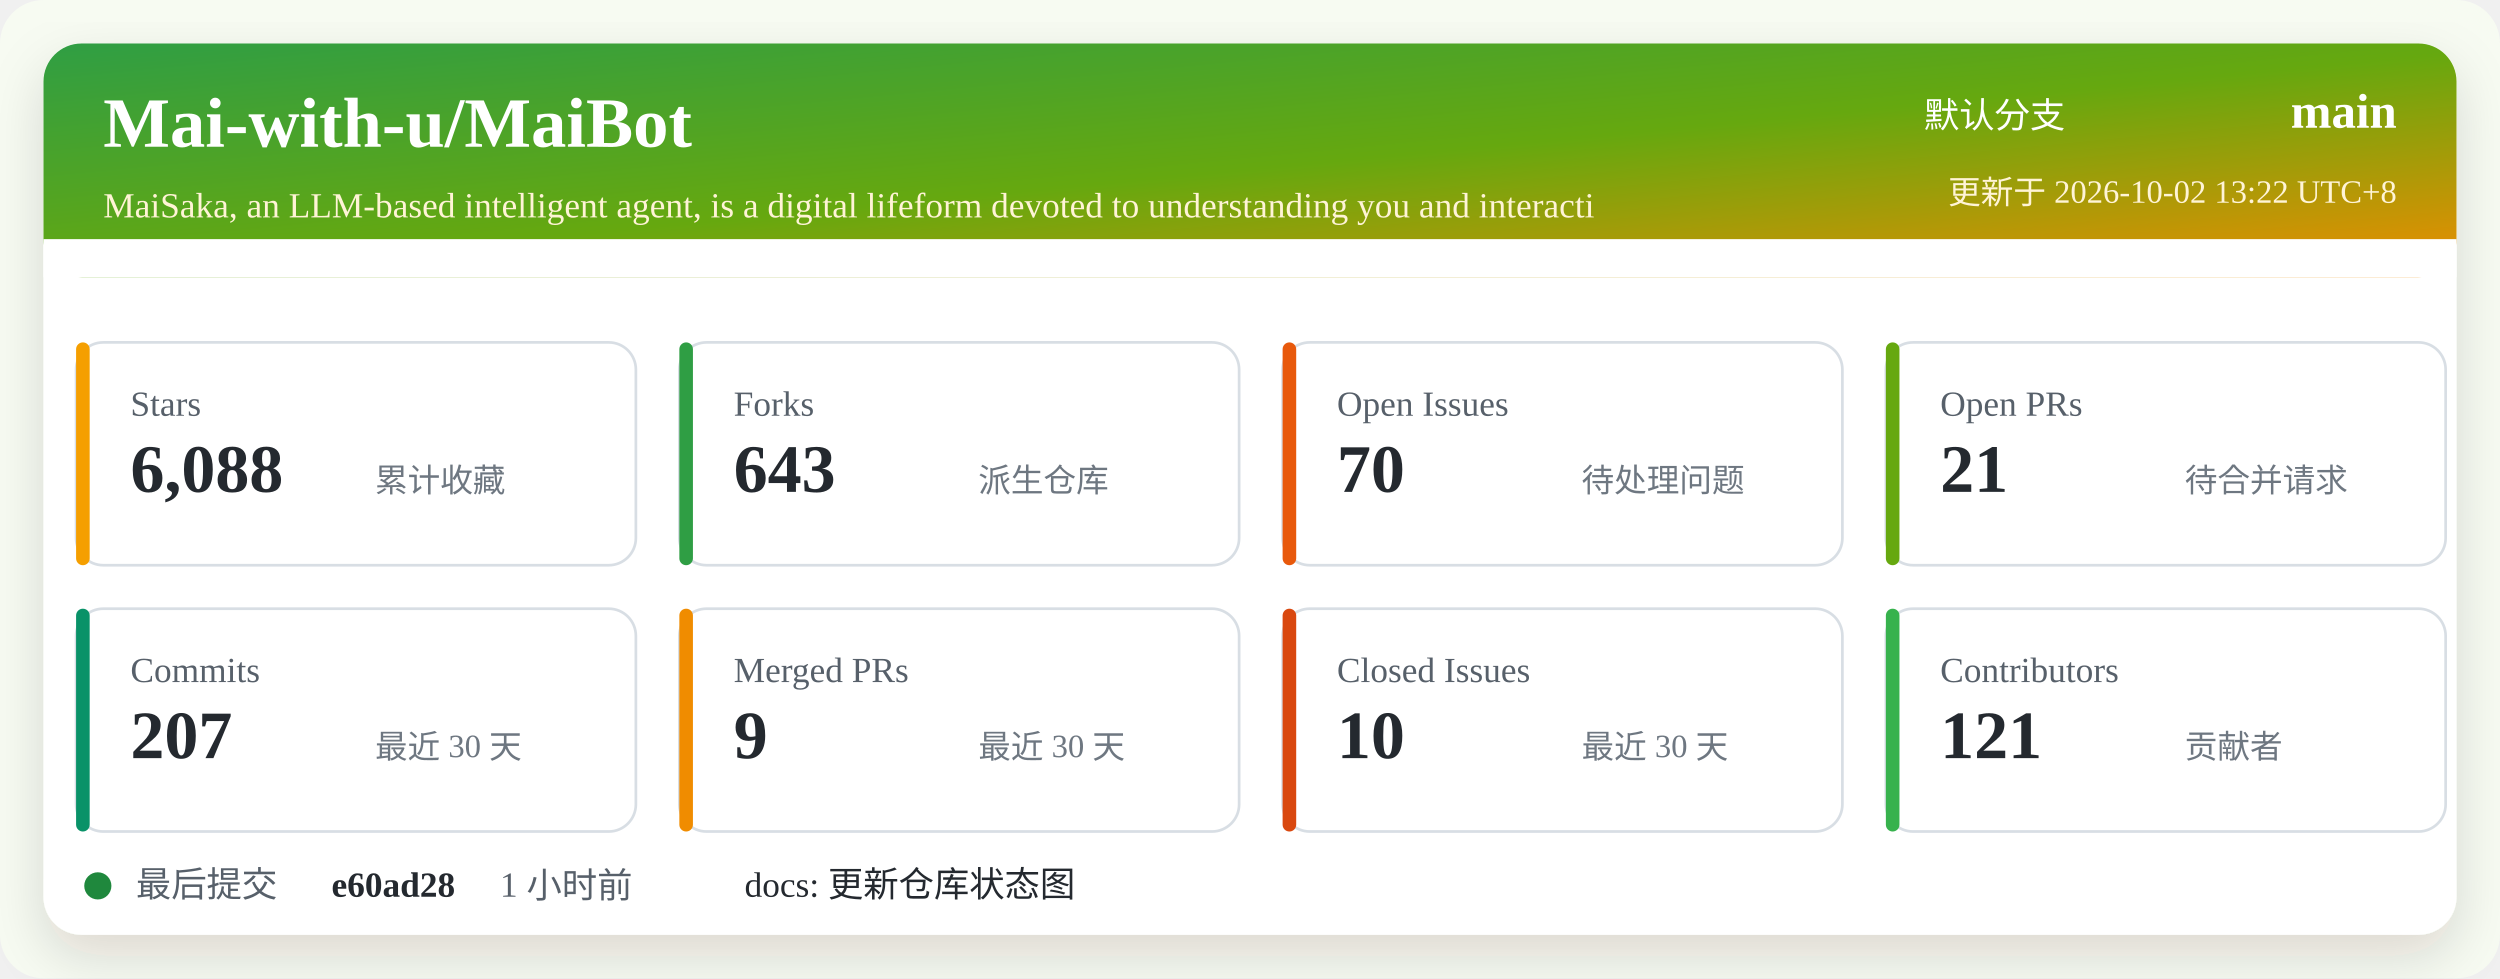
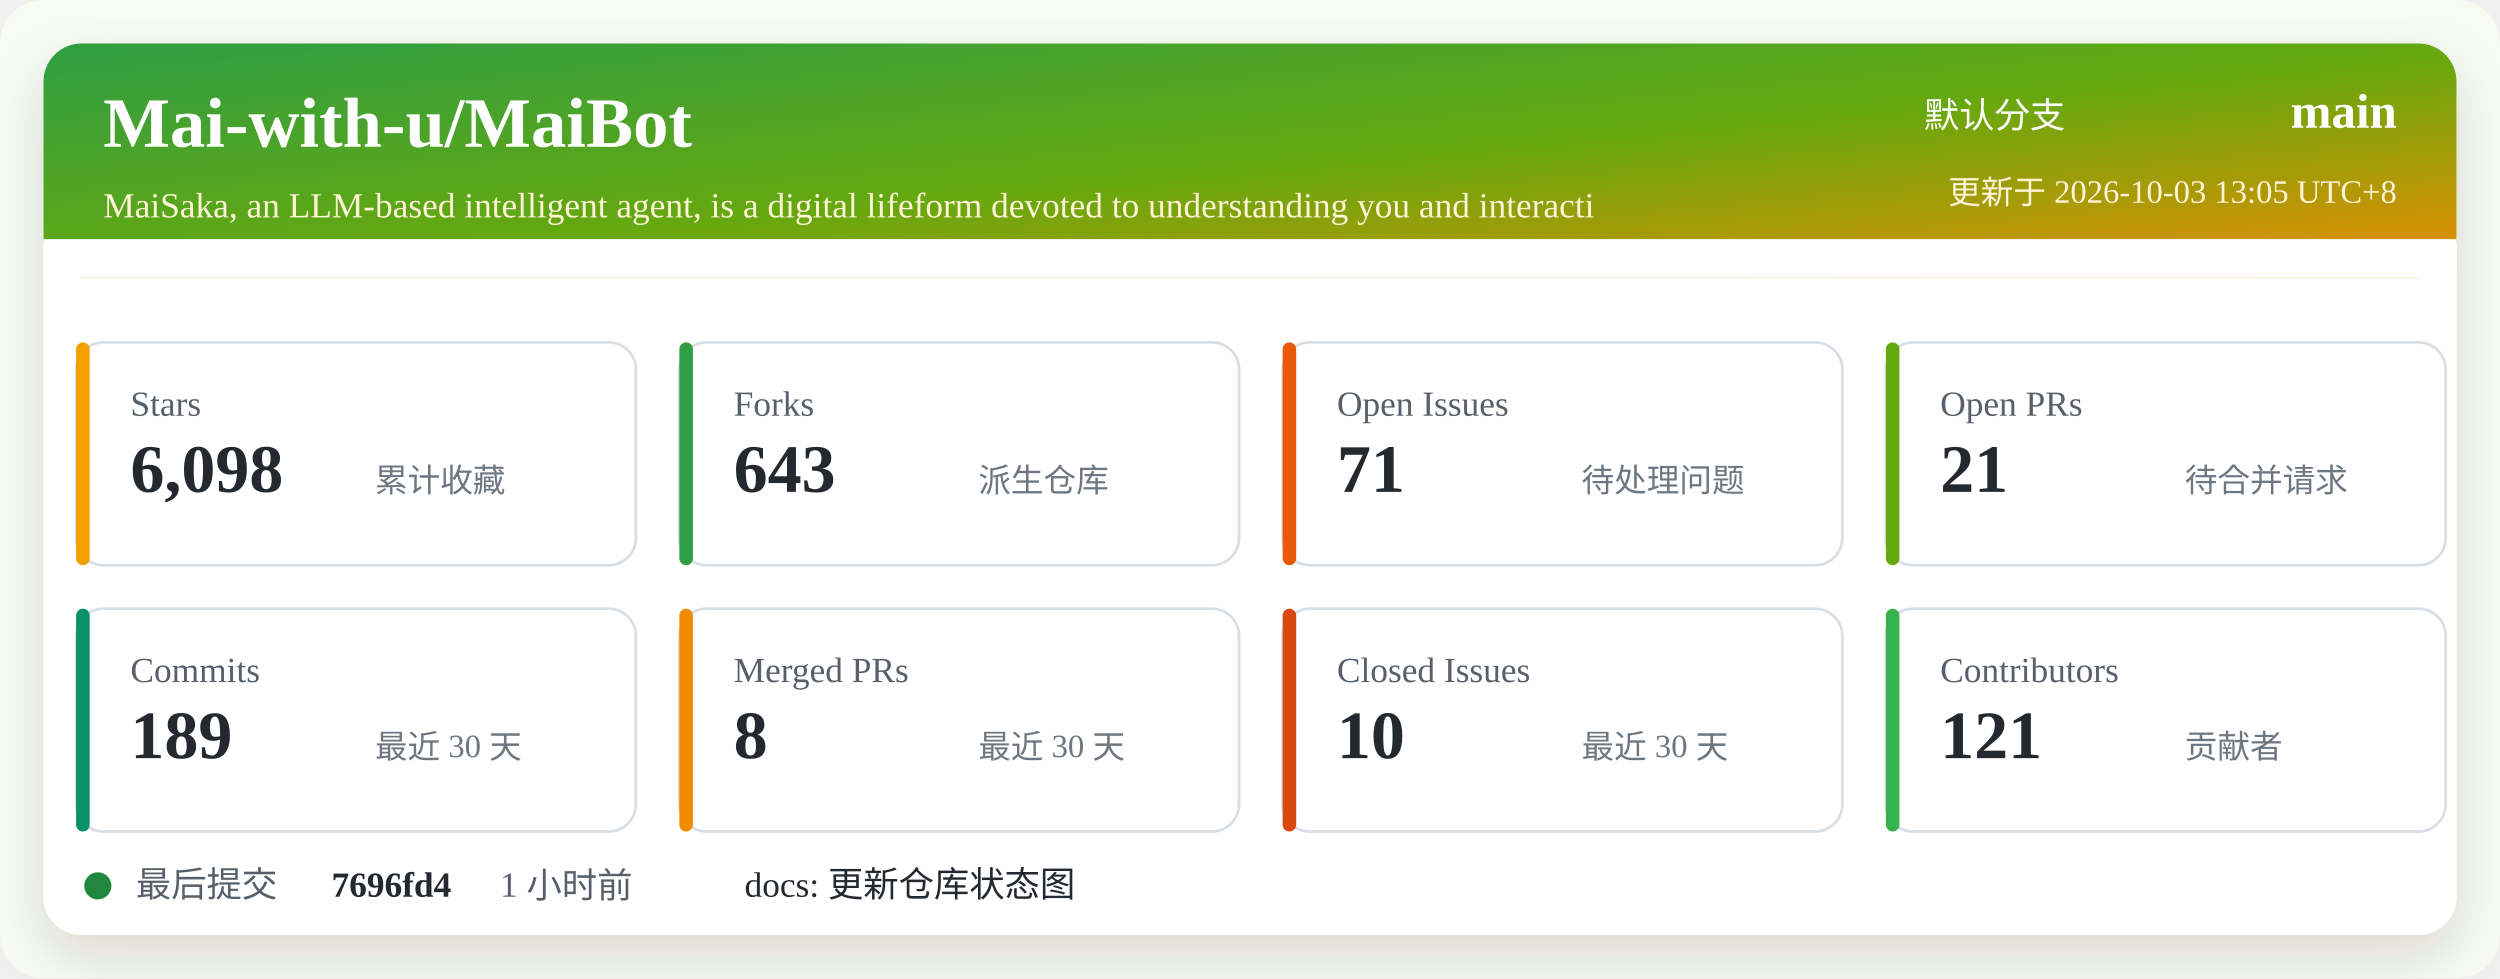
<svg xmlns="http://www.w3.org/2000/svg" width="920" height="360" viewBox="0 0 920 360" role="img" aria-labelledby="title desc">
  <defs>
    <linearGradient id="header" x1="0" x2="1" y1="0" y2="1">
      <stop offset="0%" stop-color="#2f9e44" />
      <stop offset="52%" stop-color="#66a80f" />
      <stop offset="100%" stop-color="#f08c00" />
    </linearGradient>
    <filter id="shadow" x="-5%" y="-5%" width="110%" height="110%">
      <feDropShadow dx="0" dy="8" stdDeviation="10" flood-color="#2b2318" flood-opacity="0.14" />
    </filter>
  </defs>
  <rect width="920" height="360" rx="16" fill="#f7fbf2" />
  <rect x="16" y="16" width="888" height="328" rx="14" fill="#ffffff" filter="url(#shadow)" />
  <rect x="16" y="16" width="888" height="86" rx="14" fill="url(#header)" />
  <path d="M16 88 H904 V102 H16 Z" fill="#ffffff" />
  <text x="38" y="54" fill="#ffffff" font-size="26" font-weight="700">Mai-with-u/MaiBot</text>
  <text x="38" y="80" fill="#fff4d6" font-size="13">MaiSaka, an LLM-based intelligent agent, is a digital lifeform devoted to understanding you and interacti</text>
  <text x="760" y="47" fill="#ffffff" font-size="13" text-anchor="end">默认分支</text>
  <text x="882" y="47" fill="#ffffff" font-size="18" font-weight="700" text-anchor="end">main</text>
-   <text x="882" y="75" fill="#fff4d6" font-size="12" text-anchor="end">更新于 2026-10-02 13:22 UTC+8</text>
+   <text x="882" y="75" fill="#fff4d6" font-size="12" text-anchor="end">更新于 2026-10-03 13:05 UTC+8</text>
  <g transform="translate(28 126)">
    <rect width="206" height="82" rx="10" fill="#ffffff" stroke="#d8dee4" />
    <rect x="0" y="0" width="5" height="82" rx="2.5" fill="#f59f00" />
    <text x="20" y="27" fill="#57606a" font-size="13">Stars</text>
-     <text x="20" y="55" fill="#24292f" font-size="25" font-weight="700">6,088</text>
+     <text x="20" y="55" fill="#24292f" font-size="25" font-weight="700">6,098</text>
    <text x="110" y="55" fill="#6e7781" font-size="12">累计收藏</text>
  </g>
  <g transform="translate(250 126)">
    <rect width="206" height="82" rx="10" fill="#ffffff" stroke="#d8dee4" />
    <rect x="0" y="0" width="5" height="82" rx="2.5" fill="#2f9e44" />
    <text x="20" y="27" fill="#57606a" font-size="13">Forks</text>
    <text x="20" y="55" fill="#24292f" font-size="25" font-weight="700">643</text>
    <text x="110" y="55" fill="#6e7781" font-size="12">派生仓库</text>
  </g>
  <g transform="translate(472 126)">
    <rect width="206" height="82" rx="10" fill="#ffffff" stroke="#d8dee4" />
    <rect x="0" y="0" width="5" height="82" rx="2.5" fill="#e8590c" />
    <text x="20" y="27" fill="#57606a" font-size="13">Open Issues</text>
-     <text x="20" y="55" fill="#24292f" font-size="25" font-weight="700">70</text>
+     <text x="20" y="55" fill="#24292f" font-size="25" font-weight="700">71</text>
    <text x="110" y="55" fill="#6e7781" font-size="12">待处理问题</text>
  </g>
  <g transform="translate(694 126)">
    <rect width="206" height="82" rx="10" fill="#ffffff" stroke="#d8dee4" />
    <rect x="0" y="0" width="5" height="82" rx="2.5" fill="#66a80f" />
    <text x="20" y="27" fill="#57606a" font-size="13">Open PRs</text>
    <text x="20" y="55" fill="#24292f" font-size="25" font-weight="700">21</text>
    <text x="110" y="55" fill="#6e7781" font-size="12">待合并请求</text>
  </g>
  <g transform="translate(28 224)">
    <rect width="206" height="82" rx="10" fill="#ffffff" stroke="#d8dee4" />
    <rect x="0" y="0" width="5" height="82" rx="2.5" fill="#099268" />
    <text x="20" y="27" fill="#57606a" font-size="13">Commits</text>
-     <text x="20" y="55" fill="#24292f" font-size="25" font-weight="700">207</text>
+     <text x="20" y="55" fill="#24292f" font-size="25" font-weight="700">189</text>
    <text x="110" y="55" fill="#6e7781" font-size="12">最近 30 天</text>
  </g>
  <g transform="translate(250 224)">
    <rect width="206" height="82" rx="10" fill="#ffffff" stroke="#d8dee4" />
    <rect x="0" y="0" width="5" height="82" rx="2.5" fill="#f08c00" />
    <text x="20" y="27" fill="#57606a" font-size="13">Merged PRs</text>
-     <text x="20" y="55" fill="#24292f" font-size="25" font-weight="700">9</text>
+     <text x="20" y="55" fill="#24292f" font-size="25" font-weight="700">8</text>
    <text x="110" y="55" fill="#6e7781" font-size="12">最近 30 天</text>
  </g>
  <g transform="translate(472 224)">
    <rect width="206" height="82" rx="10" fill="#ffffff" stroke="#d8dee4" />
    <rect x="0" y="0" width="5" height="82" rx="2.5" fill="#d9480f" />
    <text x="20" y="27" fill="#57606a" font-size="13">Closed Issues</text>
    <text x="20" y="55" fill="#24292f" font-size="25" font-weight="700">10</text>
    <text x="110" y="55" fill="#6e7781" font-size="12">最近 30 天</text>
  </g>
  <g transform="translate(694 224)">
    <rect width="206" height="82" rx="10" fill="#ffffff" stroke="#d8dee4" />
    <rect x="0" y="0" width="5" height="82" rx="2.5" fill="#37b24d" />
    <text x="20" y="27" fill="#57606a" font-size="13">Contributors</text>
    <text x="20" y="55" fill="#24292f" font-size="25" font-weight="700">121</text>
    <text x="110" y="55" fill="#6e7781" font-size="12">贡献者</text>
  </g>
  <g transform="translate(28 318)">
    <circle cx="8" cy="8" r="5" fill="#1f883d" />
    <text x="22" y="12" fill="#57606a" font-size="13">最后提交</text>
-     <text x="94" y="12" fill="#24292f" font-size="13" font-weight="700">e60ad28</text>
+     <text x="94" y="12" fill="#24292f" font-size="13" font-weight="700">7696fd4</text>
    <text x="156" y="12" fill="#57606a" font-size="13">1 小时前</text>
    <text x="246" y="12" fill="#24292f" font-size="13">docs: 更新仓库状态图</text>
  </g>
</svg>
